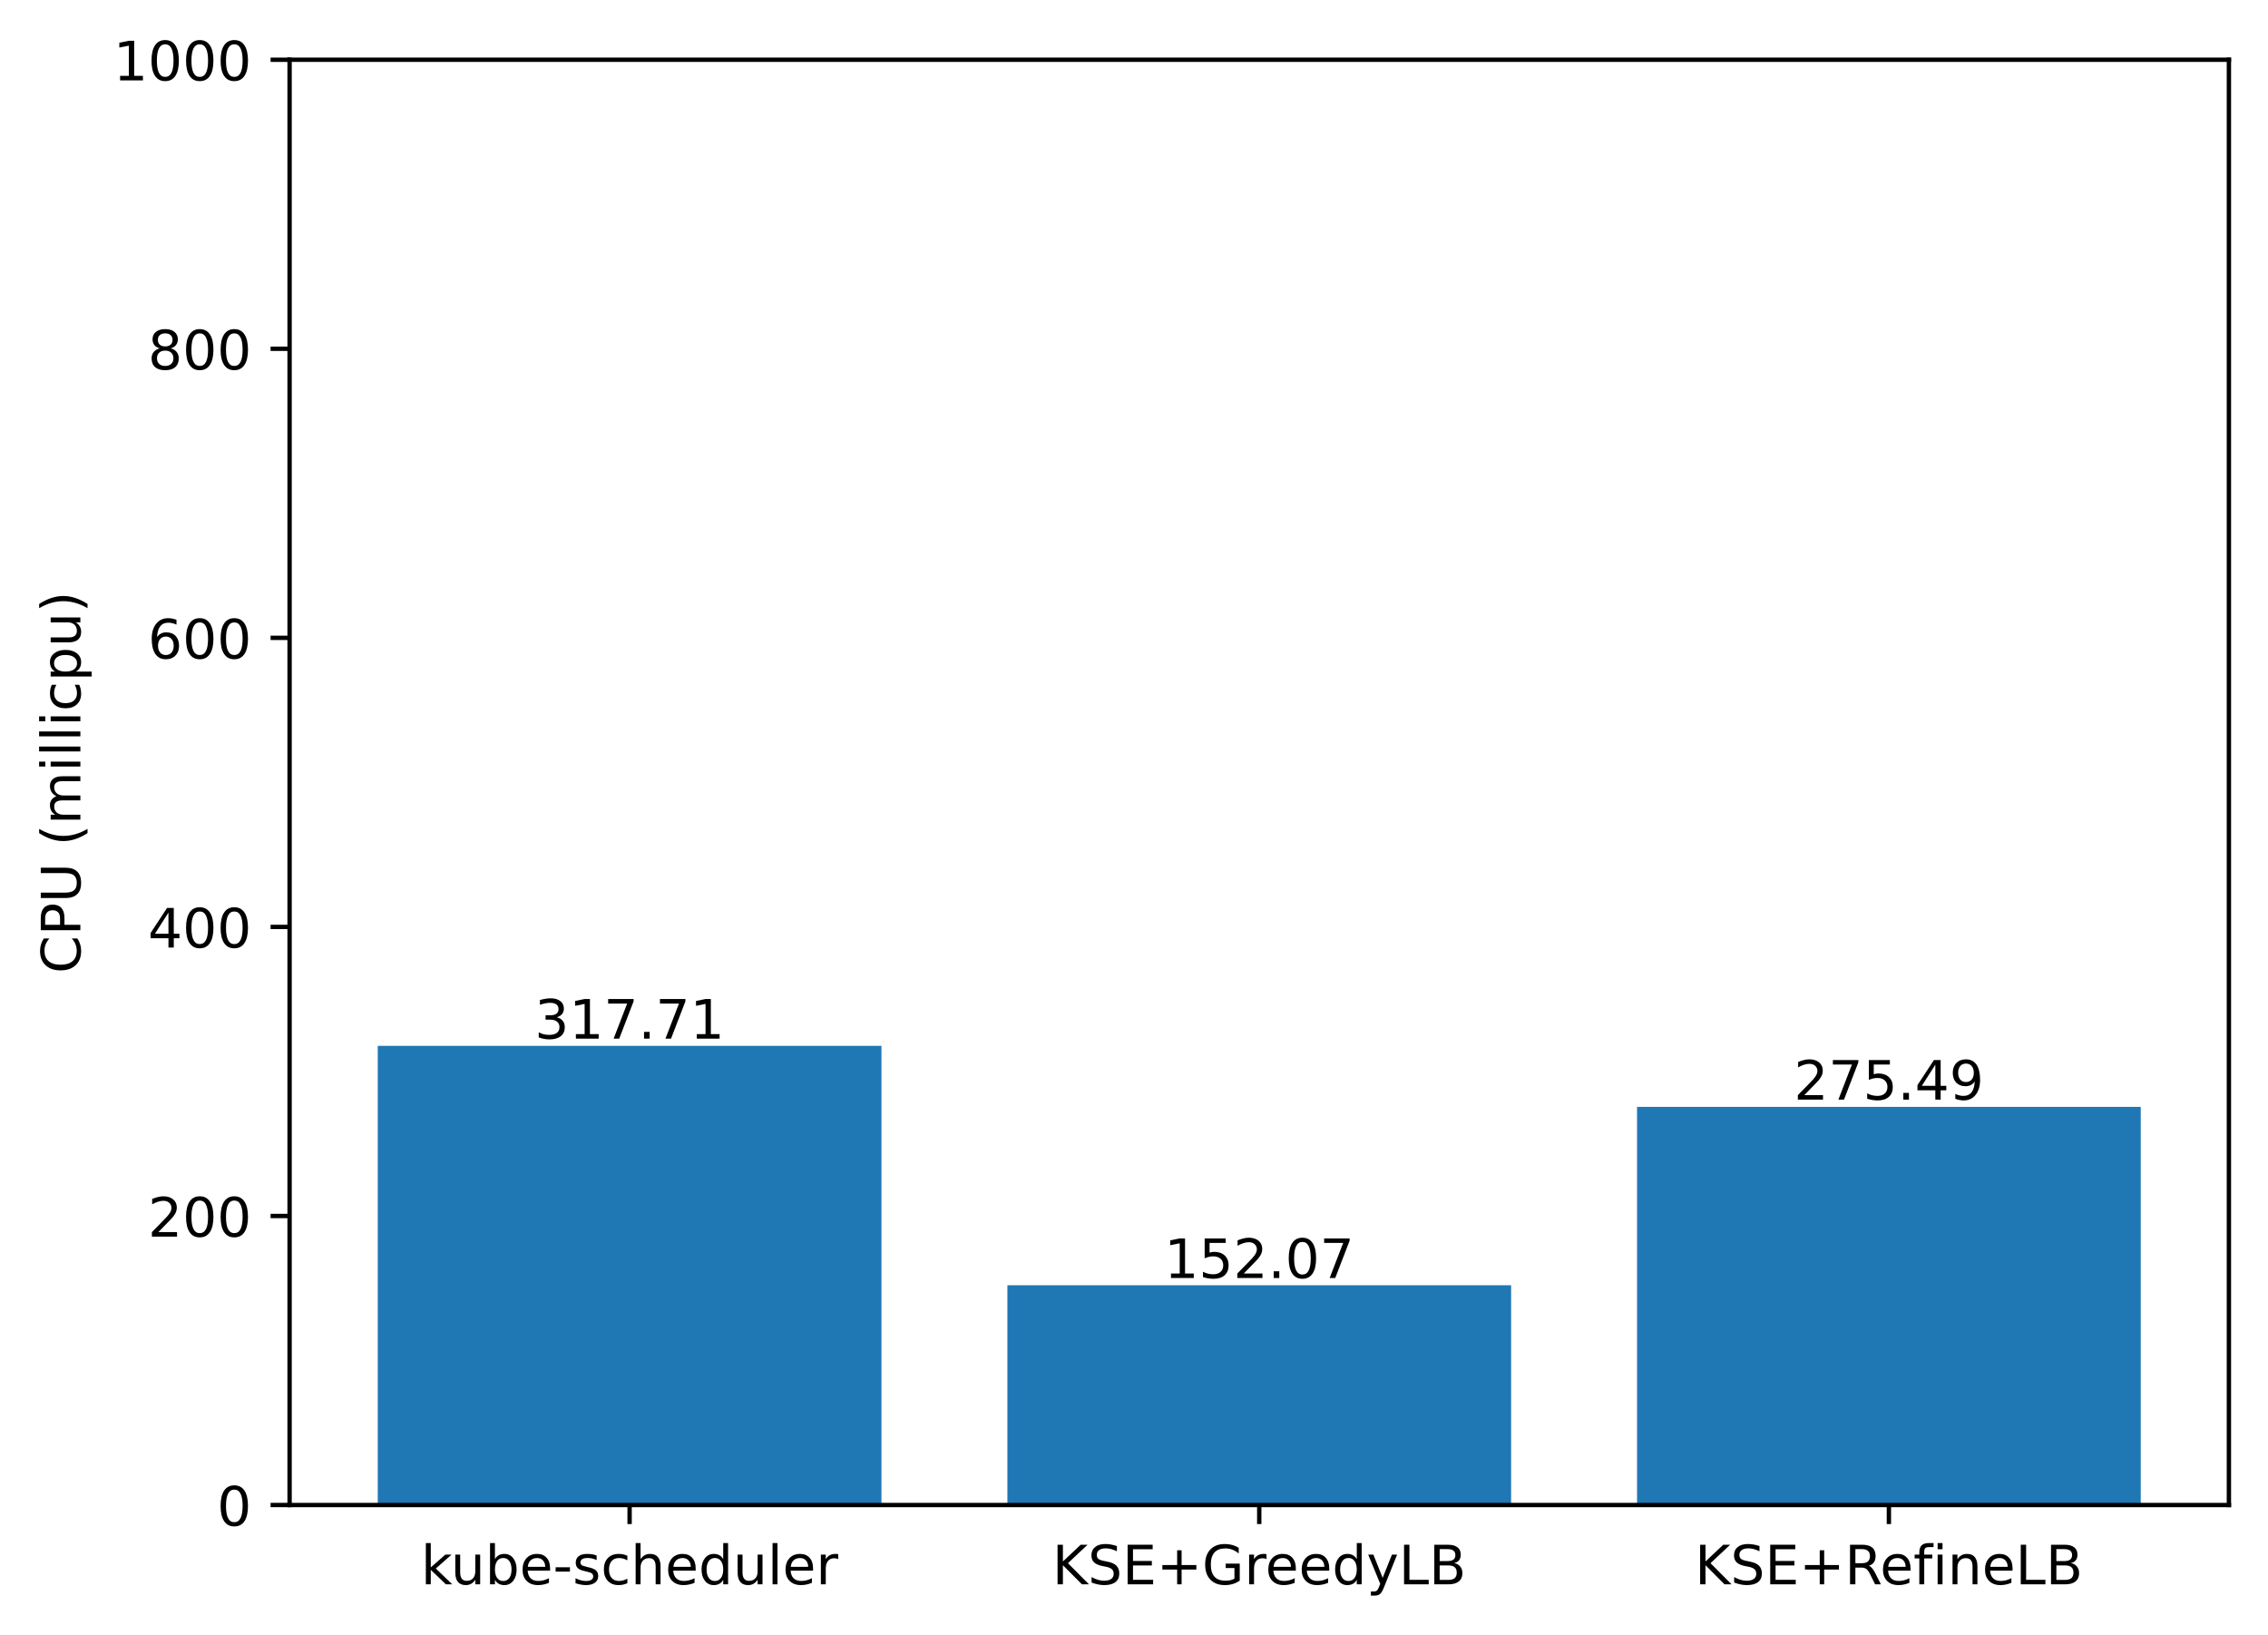
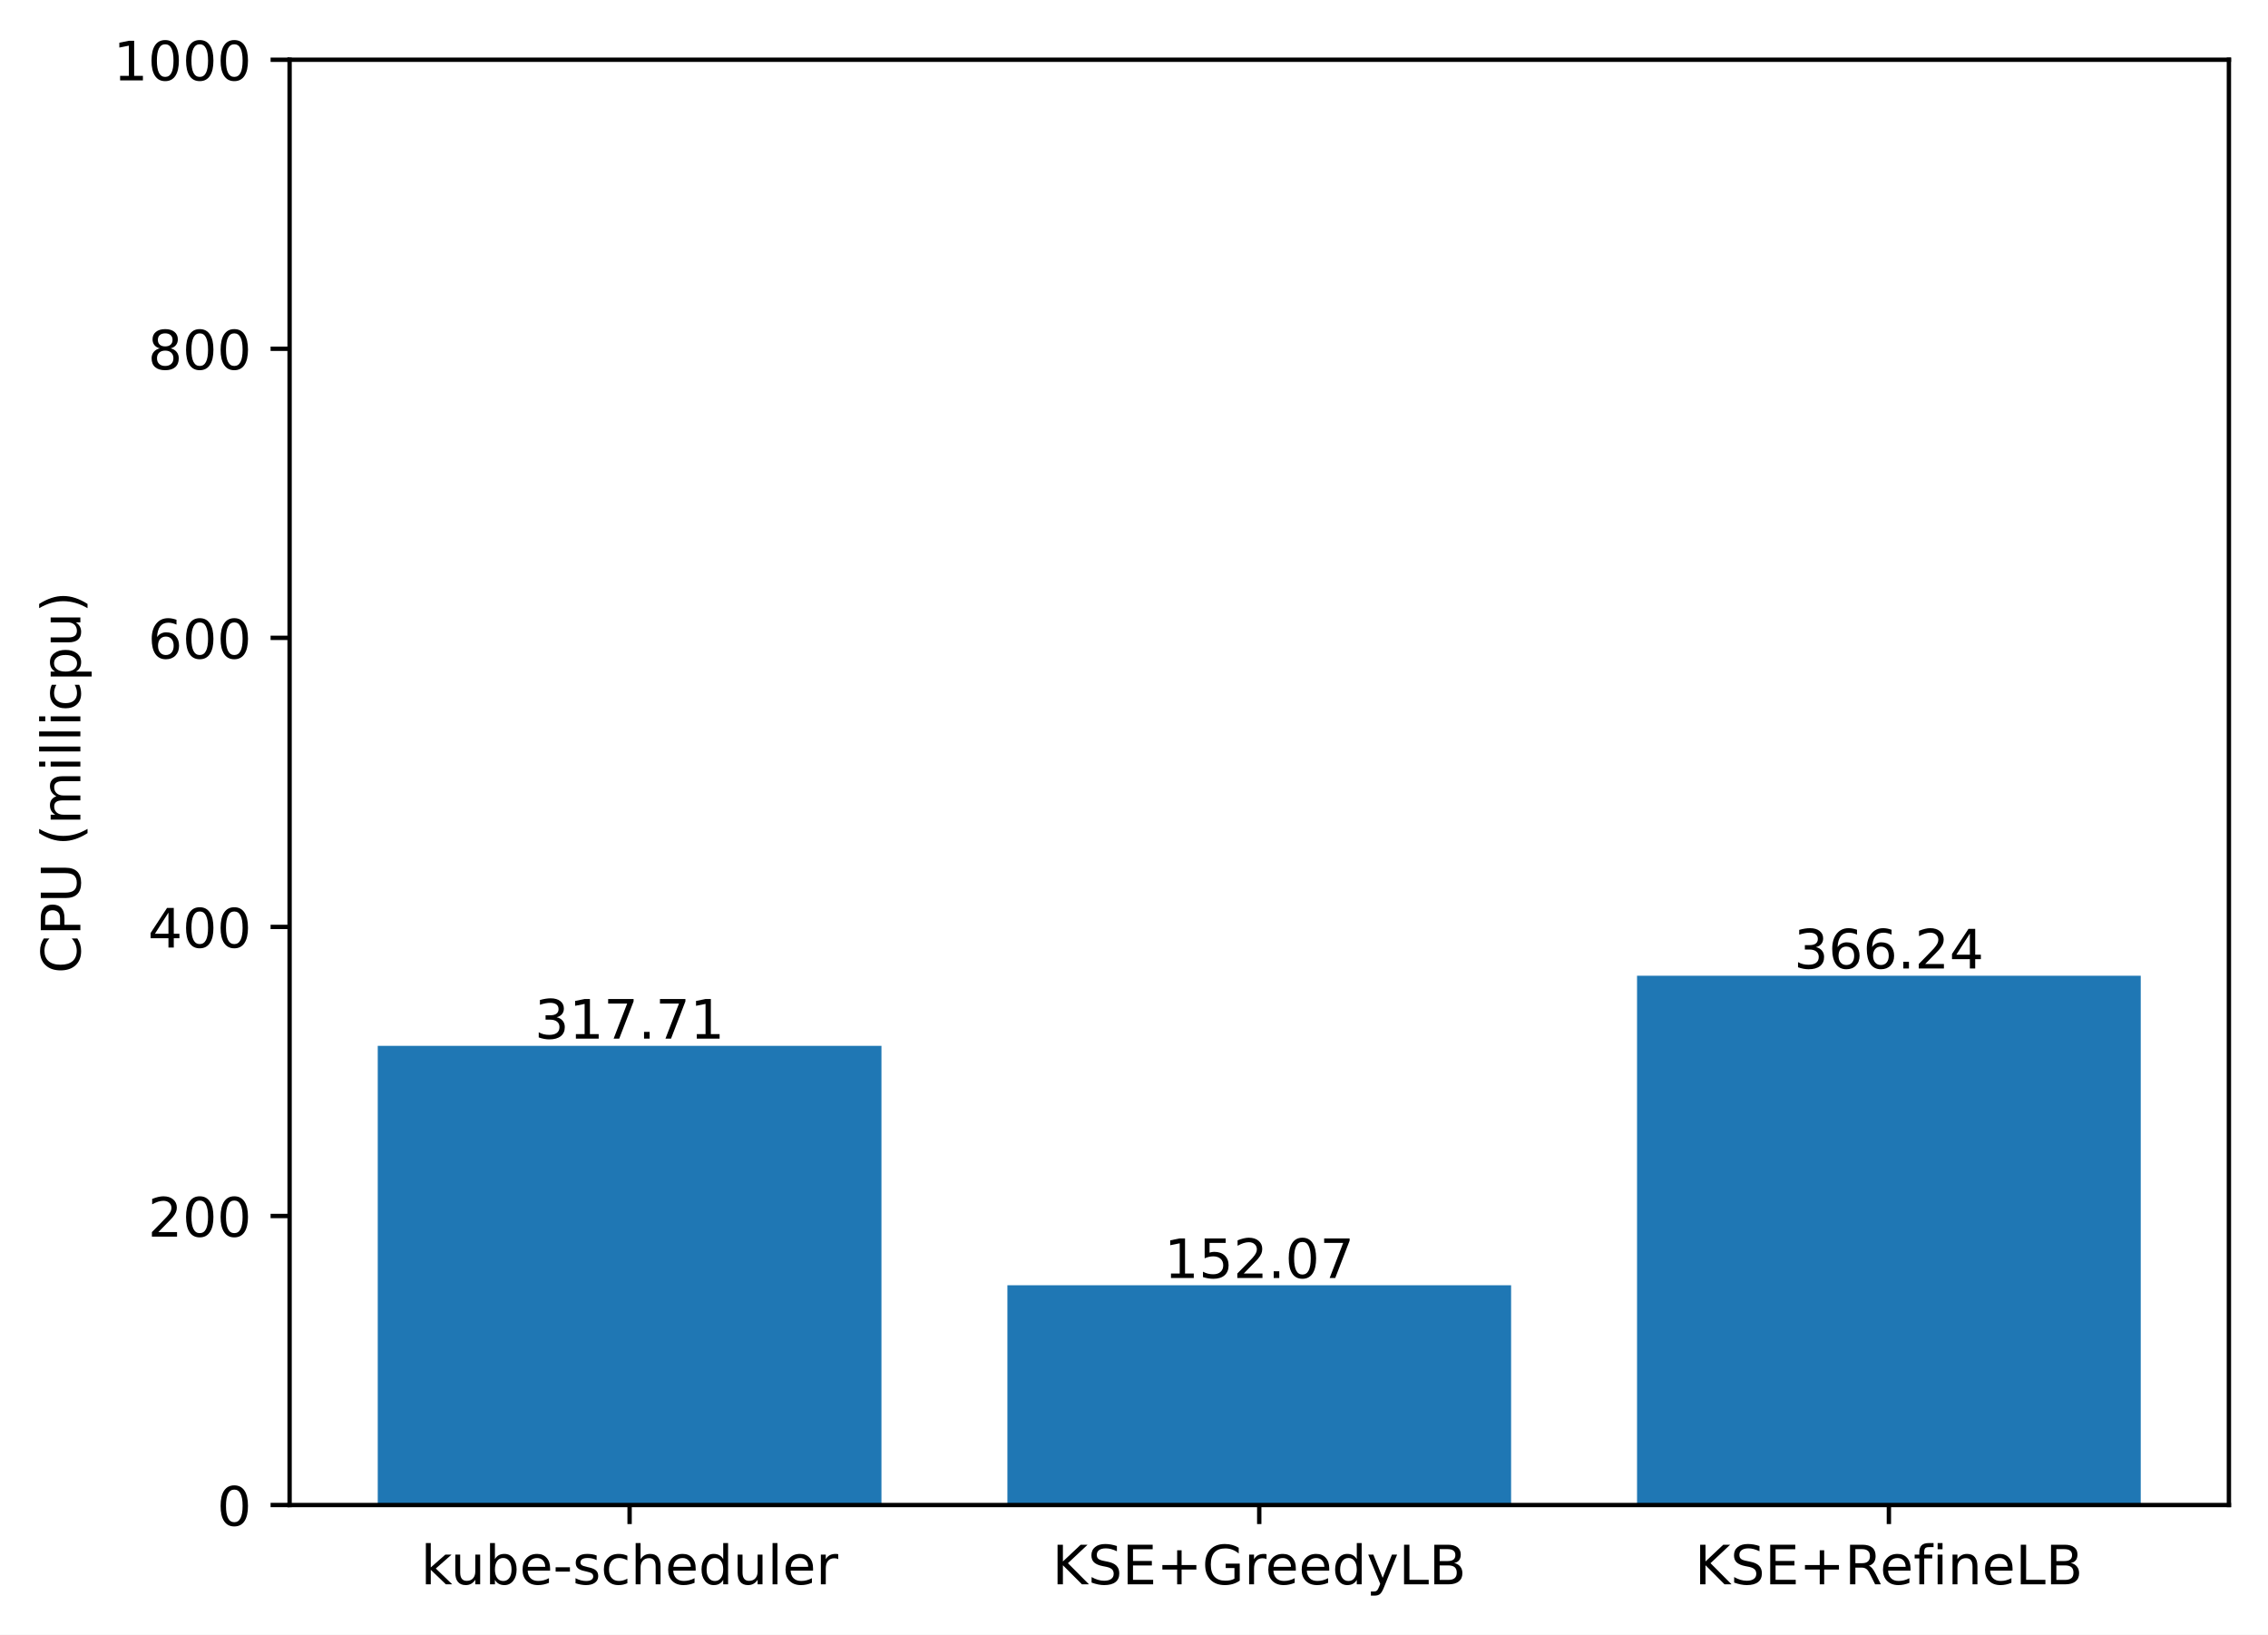
<svg xmlns="http://www.w3.org/2000/svg" xmlns:xlink="http://www.w3.org/1999/xlink" width="417.648pt" height="300.989pt" viewBox="0 0 417.648 300.989" version="1.1">
  <defs>
    <style type="text/css">*{stroke-linejoin: round; stroke-linecap: butt}</style>
  </defs>
  <g id="figure_1">
    <g id="patch_1">
      <path d="M 0 300.989  L 417.648 300.989  L 417.648 0  L 0 0  z " style="fill: #ffffff" />
    </g>
    <g id="axes_1">
      <g id="patch_2">
        <path d="M 53.328 277.111  L 410.448 277.111  L 410.448 10.999  L 53.328 10.999  z " style="fill: #ffffff" />
      </g>
      <g id="patch_3">
-         <path d="M 69.561 277.111  L 162.319 277.111  L 162.319 192.565  L 69.561 192.565  z " clip-path="url(#p1299c82b64)" style="fill: #1f77b4" />
+         <path d="M 69.561 277.111  L 162.319 277.111  L 162.319 192.565  L 69.561 192.565  z " clip-path="url(#pfcafa25e73)" style="fill: #1f77b4" />
      </g>
      <g id="patch_4">
-         <path d="M 185.509 277.111  L 278.267 277.111  L 278.267 236.644  L 185.509 236.644  z " clip-path="url(#p1299c82b64)" style="fill: #1f77b4" />
+         <path d="M 185.509 277.111  L 278.267 277.111  L 278.267 236.644  L 185.509 236.644  z " clip-path="url(#pfcafa25e73)" style="fill: #1f77b4" />
      </g>
      <g id="patch_5">
-         <path d="M 301.457 277.111  L 394.215 277.111  L 394.215 203.8  L 301.457 203.8  z " clip-path="url(#p1299c82b64)" style="fill: #1f77b4" />
+         <path d="M 301.457 277.111  L 394.215 277.111  L 394.215 179.65  L 301.457 179.65  z " clip-path="url(#pfcafa25e73)" style="fill: #1f77b4" />
      </g>
      <g id="matplotlib.axis_1">
        <g id="xtick_1">
          <g id="line2d_1">
            <defs>
-               <path id="m8fc6915ebe" d="M 0 0  L 0 3.5  " style="stroke: #000000; stroke-width: 0.8" />
+               <path id="m1d37d219cb" d="M 0 0  L 0 3.5  " style="stroke: #000000; stroke-width: 0.8" />
            </defs>
            <g>
-               <use xlink:href="#m8fc6915ebe" x="115.94" y="277.111" style="stroke: #000000; stroke-width: 0.8" />
+               <use xlink:href="#m1d37d219cb" x="115.94" y="277.111" style="stroke: #000000; stroke-width: 0.8" />
            </g>
          </g>
          <g id="text_1">
            <g transform="translate(77.51429 291.7097)scale(0.1 -0.1)">
              <defs>
                <path id="DejaVuSans-6b" d="M 581 4863  L 1159 4863  L 1159 1991  L 2875 3500  L 3609 3500  L 1753 1863  L 3688 0  L 2938 0  L 1159 1709  L 1159 0  L 581 0  L 581 4863  z " transform="scale(0.015625)" />
                <path id="DejaVuSans-75" d="M 544 1381  L 544 3500  L 1119 3500  L 1119 1403  Q 1119 906 1312 657  Q 1506 409 1894 409  Q 2359 409 2629 706  Q 2900 1003 2900 1516  L 2900 3500  L 3475 3500  L 3475 0  L 2900 0  L 2900 538  Q 2691 219 2414 64  Q 2138 -91 1772 -91  Q 1169 -91 856 284  Q 544 659 544 1381  z M 1991 3584  L 1991 3584  z " transform="scale(0.015625)" />
                <path id="DejaVuSans-62" d="M 3116 1747  Q 3116 2381 2855 2742  Q 2594 3103 2138 3103  Q 1681 3103 1420 2742  Q 1159 2381 1159 1747  Q 1159 1113 1420 752  Q 1681 391 2138 391  Q 2594 391 2855 752  Q 3116 1113 3116 1747  z M 1159 2969  Q 1341 3281 1617 3432  Q 1894 3584 2278 3584  Q 2916 3584 3314 3078  Q 3713 2572 3713 1747  Q 3713 922 3314 415  Q 2916 -91 2278 -91  Q 1894 -91 1617 61  Q 1341 213 1159 525  L 1159 0  L 581 0  L 581 4863  L 1159 4863  L 1159 2969  z " transform="scale(0.015625)" />
                <path id="DejaVuSans-65" d="M 3597 1894  L 3597 1613  L 953 1613  Q 991 1019 1311 708  Q 1631 397 2203 397  Q 2534 397 2845 478  Q 3156 559 3463 722  L 3463 178  Q 3153 47 2828 -22  Q 2503 -91 2169 -91  Q 1331 -91 842 396  Q 353 884 353 1716  Q 353 2575 817 3079  Q 1281 3584 2069 3584  Q 2775 3584 3186 3129  Q 3597 2675 3597 1894  z M 3022 2063  Q 3016 2534 2758 2815  Q 2500 3097 2075 3097  Q 1594 3097 1305 2825  Q 1016 2553 972 2059  L 3022 2063  z " transform="scale(0.015625)" />
                <path id="DejaVuSans-2d" d="M 313 2009  L 1997 2009  L 1997 1497  L 313 1497  L 313 2009  z " transform="scale(0.015625)" />
                <path id="DejaVuSans-73" d="M 2834 3397  L 2834 2853  Q 2591 2978 2328 3040  Q 2066 3103 1784 3103  Q 1356 3103 1142 2972  Q 928 2841 928 2578  Q 928 2378 1081 2264  Q 1234 2150 1697 2047  L 1894 2003  Q 2506 1872 2764 1633  Q 3022 1394 3022 966  Q 3022 478 2636 193  Q 2250 -91 1575 -91  Q 1294 -91 989 -36  Q 684 19 347 128  L 347 722  Q 666 556 975 473  Q 1284 391 1588 391  Q 1994 391 2212 530  Q 2431 669 2431 922  Q 2431 1156 2273 1281  Q 2116 1406 1581 1522  L 1381 1569  Q 847 1681 609 1914  Q 372 2147 372 2553  Q 372 3047 722 3315  Q 1072 3584 1716 3584  Q 2034 3584 2315 3537  Q 2597 3491 2834 3397  z " transform="scale(0.015625)" />
                <path id="DejaVuSans-63" d="M 3122 3366  L 3122 2828  Q 2878 2963 2633 3030  Q 2388 3097 2138 3097  Q 1578 3097 1268 2742  Q 959 2388 959 1747  Q 959 1106 1268 751  Q 1578 397 2138 397  Q 2388 397 2633 464  Q 2878 531 3122 666  L 3122 134  Q 2881 22 2623 -34  Q 2366 -91 2075 -91  Q 1284 -91 818 406  Q 353 903 353 1747  Q 353 2603 823 3093  Q 1294 3584 2113 3584  Q 2378 3584 2631 3529  Q 2884 3475 3122 3366  z " transform="scale(0.015625)" />
                <path id="DejaVuSans-68" d="M 3513 2113  L 3513 0  L 2938 0  L 2938 2094  Q 2938 2591 2744 2837  Q 2550 3084 2163 3084  Q 1697 3084 1428 2787  Q 1159 2491 1159 1978  L 1159 0  L 581 0  L 581 4863  L 1159 4863  L 1159 2956  Q 1366 3272 1645 3428  Q 1925 3584 2291 3584  Q 2894 3584 3203 3211  Q 3513 2838 3513 2113  z " transform="scale(0.015625)" />
                <path id="DejaVuSans-64" d="M 2906 2969  L 2906 4863  L 3481 4863  L 3481 0  L 2906 0  L 2906 525  Q 2725 213 2448 61  Q 2172 -91 1784 -91  Q 1150 -91 751 415  Q 353 922 353 1747  Q 353 2572 751 3078  Q 1150 3584 1784 3584  Q 2172 3584 2448 3432  Q 2725 3281 2906 2969  z M 947 1747  Q 947 1113 1208 752  Q 1469 391 1925 391  Q 2381 391 2643 752  Q 2906 1113 2906 1747  Q 2906 2381 2643 2742  Q 2381 3103 1925 3103  Q 1469 3103 1208 2742  Q 947 2381 947 1747  z " transform="scale(0.015625)" />
                <path id="DejaVuSans-6c" d="M 603 4863  L 1178 4863  L 1178 0  L 603 0  L 603 4863  z " transform="scale(0.015625)" />
                <path id="DejaVuSans-72" d="M 2631 2963  Q 2534 3019 2420 3045  Q 2306 3072 2169 3072  Q 1681 3072 1420 2755  Q 1159 2438 1159 1844  L 1159 0  L 581 0  L 581 3500  L 1159 3500  L 1159 2956  Q 1341 3275 1631 3429  Q 1922 3584 2338 3584  Q 2397 3584 2469 3576  Q 2541 3569 2628 3553  L 2631 2963  z " transform="scale(0.015625)" />
              </defs>
              <use xlink:href="#DejaVuSans-6b" />
              <use xlink:href="#DejaVuSans-75" x="54.785" />
              <use xlink:href="#DejaVuSans-62" x="118.164" />
              <use xlink:href="#DejaVuSans-65" x="181.641" />
              <use xlink:href="#DejaVuSans-2d" x="243.164" />
              <use xlink:href="#DejaVuSans-73" x="279.248" />
              <use xlink:href="#DejaVuSans-63" x="331.348" />
              <use xlink:href="#DejaVuSans-68" x="386.328" />
              <use xlink:href="#DejaVuSans-65" x="449.707" />
              <use xlink:href="#DejaVuSans-64" x="511.23" />
              <use xlink:href="#DejaVuSans-75" x="574.707" />
              <use xlink:href="#DejaVuSans-6c" x="638.086" />
              <use xlink:href="#DejaVuSans-65" x="665.869" />
              <use xlink:href="#DejaVuSans-72" x="727.393" />
            </g>
          </g>
        </g>
        <g id="xtick_2">
          <g id="line2d_2">
            <g>
-               <use xlink:href="#m8fc6915ebe" x="231.888" y="277.111" style="stroke: #000000; stroke-width: 0.8" />
+               <use xlink:href="#m1d37d219cb" x="231.888" y="277.111" style="stroke: #000000; stroke-width: 0.8" />
            </g>
          </g>
          <g id="text_2">
            <g transform="translate(193.7655 291.7097)scale(0.1 -0.1)">
              <defs>
                <path id="DejaVuSans-4b" d="M 628 4666  L 1259 4666  L 1259 2694  L 3353 4666  L 4166 4666  L 1850 2491  L 4331 0  L 3500 0  L 1259 2247  L 1259 0  L 628 0  L 628 4666  z " transform="scale(0.015625)" />
                <path id="DejaVuSans-53" d="M 3425 4513  L 3425 3897  Q 3066 4069 2747 4153  Q 2428 4238 2131 4238  Q 1616 4238 1336 4038  Q 1056 3838 1056 3469  Q 1056 3159 1242 3001  Q 1428 2844 1947 2747  L 2328 2669  Q 3034 2534 3370 2195  Q 3706 1856 3706 1288  Q 3706 609 3251 259  Q 2797 -91 1919 -91  Q 1588 -91 1214 -16  Q 841 59 441 206  L 441 856  Q 825 641 1194 531  Q 1563 422 1919 422  Q 2459 422 2753 634  Q 3047 847 3047 1241  Q 3047 1584 2836 1778  Q 2625 1972 2144 2069  L 1759 2144  Q 1053 2284 737 2584  Q 422 2884 422 3419  Q 422 4038 858 4394  Q 1294 4750 2059 4750  Q 2388 4750 2728 4690  Q 3069 4631 3425 4513  z " transform="scale(0.015625)" />
                <path id="DejaVuSans-45" d="M 628 4666  L 3578 4666  L 3578 4134  L 1259 4134  L 1259 2753  L 3481 2753  L 3481 2222  L 1259 2222  L 1259 531  L 3634 531  L 3634 0  L 628 0  L 628 4666  z " transform="scale(0.015625)" />
                <path id="DejaVuSans-2b" d="M 2944 4013  L 2944 2272  L 4684 2272  L 4684 1741  L 2944 1741  L 2944 0  L 2419 0  L 2419 1741  L 678 1741  L 678 2272  L 2419 2272  L 2419 4013  L 2944 4013  z " transform="scale(0.015625)" />
                <path id="DejaVuSans-47" d="M 3809 666  L 3809 1919  L 2778 1919  L 2778 2438  L 4434 2438  L 4434 434  Q 4069 175 3628 42  Q 3188 -91 2688 -91  Q 1594 -91 976 548  Q 359 1188 359 2328  Q 359 3472 976 4111  Q 1594 4750 2688 4750  Q 3144 4750 3555 4637  Q 3966 4525 4313 4306  L 4313 3634  Q 3963 3931 3569 4081  Q 3175 4231 2741 4231  Q 1884 4231 1454 3753  Q 1025 3275 1025 2328  Q 1025 1384 1454 906  Q 1884 428 2741 428  Q 3075 428 3337 486  Q 3600 544 3809 666  z " transform="scale(0.015625)" />
                <path id="DejaVuSans-79" d="M 2059 -325  Q 1816 -950 1584 -1140  Q 1353 -1331 966 -1331  L 506 -1331  L 506 -850  L 844 -850  Q 1081 -850 1212 -737  Q 1344 -625 1503 -206  L 1606 56  L 191 3500  L 800 3500  L 1894 763  L 2988 3500  L 3597 3500  L 2059 -325  z " transform="scale(0.015625)" />
                <path id="DejaVuSans-4c" d="M 628 4666  L 1259 4666  L 1259 531  L 3531 531  L 3531 0  L 628 0  L 628 4666  z " transform="scale(0.015625)" />
                <path id="DejaVuSans-42" d="M 1259 2228  L 1259 519  L 2272 519  Q 2781 519 3026 730  Q 3272 941 3272 1375  Q 3272 1813 3026 2020  Q 2781 2228 2272 2228  L 1259 2228  z M 1259 4147  L 1259 2741  L 2194 2741  Q 2656 2741 2882 2914  Q 3109 3088 3109 3444  Q 3109 3797 2882 3972  Q 2656 4147 2194 4147  L 1259 4147  z M 628 4666  L 2241 4666  Q 2963 4666 3353 4366  Q 3744 4066 3744 3513  Q 3744 3084 3544 2831  Q 3344 2578 2956 2516  Q 3422 2416 3680 2098  Q 3938 1781 3938 1306  Q 3938 681 3513 340  Q 3088 0 2303 0  L 628 0  L 628 4666  z " transform="scale(0.015625)" />
              </defs>
              <use xlink:href="#DejaVuSans-4b" />
              <use xlink:href="#DejaVuSans-53" x="65.576" />
              <use xlink:href="#DejaVuSans-45" x="129.053" />
              <use xlink:href="#DejaVuSans-2b" x="192.236" />
              <use xlink:href="#DejaVuSans-47" x="276.025" />
              <use xlink:href="#DejaVuSans-72" x="353.516" />
              <use xlink:href="#DejaVuSans-65" x="392.379" />
              <use xlink:href="#DejaVuSans-65" x="453.902" />
              <use xlink:href="#DejaVuSans-64" x="515.426" />
              <use xlink:href="#DejaVuSans-79" x="578.902" />
              <use xlink:href="#DejaVuSans-4c" x="638.082" />
              <use xlink:href="#DejaVuSans-42" x="693.795" />
            </g>
          </g>
        </g>
        <g id="xtick_3">
          <g id="line2d_3">
            <g>
-               <use xlink:href="#m8fc6915ebe" x="347.836" y="277.111" style="stroke: #000000; stroke-width: 0.8" />
+               <use xlink:href="#m1d37d219cb" x="347.836" y="277.111" style="stroke: #000000; stroke-width: 0.8" />
            </g>
          </g>
          <g id="text_3">
            <g transform="translate(312.0971 291.7097)scale(0.1 -0.1)">
              <defs>
                <path id="DejaVuSans-52" d="M 2841 2188  Q 3044 2119 3236 1894  Q 3428 1669 3622 1275  L 4263 0  L 3584 0  L 2988 1197  Q 2756 1666 2539 1819  Q 2322 1972 1947 1972  L 1259 1972  L 1259 0  L 628 0  L 628 4666  L 2053 4666  Q 2853 4666 3247 4331  Q 3641 3997 3641 3322  Q 3641 2881 3436 2590  Q 3231 2300 2841 2188  z M 1259 4147  L 1259 2491  L 2053 2491  Q 2509 2491 2742 2702  Q 2975 2913 2975 3322  Q 2975 3731 2742 3939  Q 2509 4147 2053 4147  L 1259 4147  z " transform="scale(0.015625)" />
                <path id="DejaVuSans-66" d="M 2375 4863  L 2375 4384  L 1825 4384  Q 1516 4384 1395 4259  Q 1275 4134 1275 3809  L 1275 3500  L 2222 3500  L 2222 3053  L 1275 3053  L 1275 0  L 697 0  L 697 3053  L 147 3053  L 147 3500  L 697 3500  L 697 3744  Q 697 4328 969 4595  Q 1241 4863 1831 4863  L 2375 4863  z " transform="scale(0.015625)" />
                <path id="DejaVuSans-69" d="M 603 3500  L 1178 3500  L 1178 0  L 603 0  L 603 3500  z M 603 4863  L 1178 4863  L 1178 4134  L 603 4134  L 603 4863  z " transform="scale(0.015625)" />
                <path id="DejaVuSans-6e" d="M 3513 2113  L 3513 0  L 2938 0  L 2938 2094  Q 2938 2591 2744 2837  Q 2550 3084 2163 3084  Q 1697 3084 1428 2787  Q 1159 2491 1159 1978  L 1159 0  L 581 0  L 581 3500  L 1159 3500  L 1159 2956  Q 1366 3272 1645 3428  Q 1925 3584 2291 3584  Q 2894 3584 3203 3211  Q 3513 2838 3513 2113  z " transform="scale(0.015625)" />
              </defs>
              <use xlink:href="#DejaVuSans-4b" />
              <use xlink:href="#DejaVuSans-53" x="65.576" />
              <use xlink:href="#DejaVuSans-45" x="129.053" />
              <use xlink:href="#DejaVuSans-2b" x="192.236" />
              <use xlink:href="#DejaVuSans-52" x="276.025" />
              <use xlink:href="#DejaVuSans-65" x="341.008" />
              <use xlink:href="#DejaVuSans-66" x="402.531" />
              <use xlink:href="#DejaVuSans-69" x="437.736" />
              <use xlink:href="#DejaVuSans-6e" x="465.52" />
              <use xlink:href="#DejaVuSans-65" x="528.898" />
              <use xlink:href="#DejaVuSans-4c" x="590.422" />
              <use xlink:href="#DejaVuSans-42" x="646.135" />
            </g>
          </g>
        </g>
      </g>
      <g id="matplotlib.axis_2">
        <g id="ytick_1">
          <g id="line2d_4">
            <defs>
-               <path id="mb080ce4b80" d="M 0 0  L -3.5 0  " style="stroke: #000000; stroke-width: 0.8" />
+               <path id="m3dc805f16e" d="M 0 0  L -3.5 0  " style="stroke: #000000; stroke-width: 0.8" />
            </defs>
            <g>
-               <use xlink:href="#mb080ce4b80" x="53.328" y="277.111" style="stroke: #000000; stroke-width: 0.8" />
+               <use xlink:href="#m3dc805f16e" x="53.328" y="277.111" style="stroke: #000000; stroke-width: 0.8" />
            </g>
          </g>
          <g id="text_4">
            <g transform="translate(39.96563 280.9104)scale(0.1 -0.1)">
              <defs>
                <path id="DejaVuSans-30" d="M 2034 4250  Q 1547 4250 1301 3770  Q 1056 3291 1056 2328  Q 1056 1369 1301 889  Q 1547 409 2034 409  Q 2525 409 2770 889  Q 3016 1369 3016 2328  Q 3016 3291 2770 3770  Q 2525 4250 2034 4250  z M 2034 4750  Q 2819 4750 3233 4129  Q 3647 3509 3647 2328  Q 3647 1150 3233 529  Q 2819 -91 2034 -91  Q 1250 -91 836 529  Q 422 1150 422 2328  Q 422 3509 836 4129  Q 1250 4750 2034 4750  z " transform="scale(0.015625)" />
              </defs>
              <use xlink:href="#DejaVuSans-30" />
            </g>
          </g>
        </g>
        <g id="ytick_2">
          <g id="line2d_5">
            <g>
-               <use xlink:href="#mb080ce4b80" x="53.328" y="223.889" style="stroke: #000000; stroke-width: 0.8" />
+               <use xlink:href="#m3dc805f16e" x="53.328" y="223.889" style="stroke: #000000; stroke-width: 0.8" />
            </g>
          </g>
          <g id="text_5">
            <g transform="translate(27.24063 227.688)scale(0.1 -0.1)">
              <defs>
                <path id="DejaVuSans-32" d="M 1228 531  L 3431 531  L 3431 0  L 469 0  L 469 531  Q 828 903 1448 1529  Q 2069 2156 2228 2338  Q 2531 2678 2651 2914  Q 2772 3150 2772 3378  Q 2772 3750 2511 3984  Q 2250 4219 1831 4219  Q 1534 4219 1204 4116  Q 875 4013 500 3803  L 500 4441  Q 881 4594 1212 4672  Q 1544 4750 1819 4750  Q 2544 4750 2975 4387  Q 3406 4025 3406 3419  Q 3406 3131 3298 2873  Q 3191 2616 2906 2266  Q 2828 2175 2409 1742  Q 1991 1309 1228 531  z " transform="scale(0.015625)" />
              </defs>
              <use xlink:href="#DejaVuSans-32" />
              <use xlink:href="#DejaVuSans-30" x="63.623" />
              <use xlink:href="#DejaVuSans-30" x="127.246" />
            </g>
          </g>
        </g>
        <g id="ytick_3">
          <g id="line2d_6">
            <g>
-               <use xlink:href="#mb080ce4b80" x="53.328" y="170.666" style="stroke: #000000; stroke-width: 0.8" />
+               <use xlink:href="#m3dc805f16e" x="53.328" y="170.666" style="stroke: #000000; stroke-width: 0.8" />
            </g>
          </g>
          <g id="text_6">
            <g transform="translate(27.24063 174.4656)scale(0.1 -0.1)">
              <defs>
                <path id="DejaVuSans-34" d="M 2419 4116  L 825 1625  L 2419 1625  L 2419 4116  z M 2253 4666  L 3047 4666  L 3047 1625  L 3713 1625  L 3713 1100  L 3047 1100  L 3047 0  L 2419 0  L 2419 1100  L 313 1100  L 313 1709  L 2253 4666  z " transform="scale(0.015625)" />
              </defs>
              <use xlink:href="#DejaVuSans-34" />
              <use xlink:href="#DejaVuSans-30" x="63.623" />
              <use xlink:href="#DejaVuSans-30" x="127.246" />
            </g>
          </g>
        </g>
        <g id="ytick_4">
          <g id="line2d_7">
            <g>
-               <use xlink:href="#mb080ce4b80" x="53.328" y="117.444" style="stroke: #000000; stroke-width: 0.8" />
+               <use xlink:href="#m3dc805f16e" x="53.328" y="117.444" style="stroke: #000000; stroke-width: 0.8" />
            </g>
          </g>
          <g id="text_7">
            <g transform="translate(27.24063 121.2432)scale(0.1 -0.1)">
              <defs>
                <path id="DejaVuSans-36" d="M 2113 2584  Q 1688 2584 1439 2293  Q 1191 2003 1191 1497  Q 1191 994 1439 701  Q 1688 409 2113 409  Q 2538 409 2786 701  Q 3034 994 3034 1497  Q 3034 2003 2786 2293  Q 2538 2584 2113 2584  z M 3366 4563  L 3366 3988  Q 3128 4100 2886 4159  Q 2644 4219 2406 4219  Q 1781 4219 1451 3797  Q 1122 3375 1075 2522  Q 1259 2794 1537 2939  Q 1816 3084 2150 3084  Q 2853 3084 3261 2657  Q 3669 2231 3669 1497  Q 3669 778 3244 343  Q 2819 -91 2113 -91  Q 1303 -91 875 529  Q 447 1150 447 2328  Q 447 3434 972 4092  Q 1497 4750 2381 4750  Q 2619 4750 2861 4703  Q 3103 4656 3366 4563  z " transform="scale(0.015625)" />
              </defs>
              <use xlink:href="#DejaVuSans-36" />
              <use xlink:href="#DejaVuSans-30" x="63.623" />
              <use xlink:href="#DejaVuSans-30" x="127.246" />
            </g>
          </g>
        </g>
        <g id="ytick_5">
          <g id="line2d_8">
            <g>
-               <use xlink:href="#mb080ce4b80" x="53.328" y="64.222" style="stroke: #000000; stroke-width: 0.8" />
+               <use xlink:href="#m3dc805f16e" x="53.328" y="64.222" style="stroke: #000000; stroke-width: 0.8" />
            </g>
          </g>
          <g id="text_8">
            <g transform="translate(27.24063 68.02084)scale(0.1 -0.1)">
              <defs>
                <path id="DejaVuSans-38" d="M 2034 2216  Q 1584 2216 1326 1975  Q 1069 1734 1069 1313  Q 1069 891 1326 650  Q 1584 409 2034 409  Q 2484 409 2743 651  Q 3003 894 3003 1313  Q 3003 1734 2745 1975  Q 2488 2216 2034 2216  z M 1403 2484  Q 997 2584 770 2862  Q 544 3141 544 3541  Q 544 4100 942 4425  Q 1341 4750 2034 4750  Q 2731 4750 3128 4425  Q 3525 4100 3525 3541  Q 3525 3141 3298 2862  Q 3072 2584 2669 2484  Q 3125 2378 3379 2068  Q 3634 1759 3634 1313  Q 3634 634 3220 271  Q 2806 -91 2034 -91  Q 1263 -91 848 271  Q 434 634 434 1313  Q 434 1759 690 2068  Q 947 2378 1403 2484  z M 1172 3481  Q 1172 3119 1398 2916  Q 1625 2713 2034 2713  Q 2441 2713 2670 2916  Q 2900 3119 2900 3481  Q 2900 3844 2670 4047  Q 2441 4250 2034 4250  Q 1625 4250 1398 4047  Q 1172 3844 1172 3481  z " transform="scale(0.015625)" />
              </defs>
              <use xlink:href="#DejaVuSans-38" />
              <use xlink:href="#DejaVuSans-30" x="63.623" />
              <use xlink:href="#DejaVuSans-30" x="127.246" />
            </g>
          </g>
        </g>
        <g id="ytick_6">
          <g id="line2d_9">
            <g>
-               <use xlink:href="#mb080ce4b80" x="53.328" y="10.999" style="stroke: #000000; stroke-width: 0.8" />
+               <use xlink:href="#m3dc805f16e" x="53.328" y="10.999" style="stroke: #000000; stroke-width: 0.8" />
            </g>
          </g>
          <g id="text_9">
            <g transform="translate(20.87813 14.79844)scale(0.1 -0.1)">
              <defs>
                <path id="DejaVuSans-31" d="M 794 531  L 1825 531  L 1825 4091  L 703 3866  L 703 4441  L 1819 4666  L 2450 4666  L 2450 531  L 3481 531  L 3481 0  L 794 0  L 794 531  z " transform="scale(0.015625)" />
              </defs>
              <use xlink:href="#DejaVuSans-31" />
              <use xlink:href="#DejaVuSans-30" x="63.623" />
              <use xlink:href="#DejaVuSans-30" x="127.246" />
              <use xlink:href="#DejaVuSans-30" x="190.869" />
            </g>
          </g>
        </g>
        <g id="text_10">
          <g transform="translate(14.79844 179.2302)rotate(-90)scale(0.1 -0.1)">
            <defs>
              <path id="DejaVuSans-43" d="M 4122 4306  L 4122 3641  Q 3803 3938 3442 4084  Q 3081 4231 2675 4231  Q 1875 4231 1450 3742  Q 1025 3253 1025 2328  Q 1025 1406 1450 917  Q 1875 428 2675 428  Q 3081 428 3442 575  Q 3803 722 4122 1019  L 4122 359  Q 3791 134 3420 21  Q 3050 -91 2638 -91  Q 1578 -91 968 557  Q 359 1206 359 2328  Q 359 3453 968 4101  Q 1578 4750 2638 4750  Q 3056 4750 3426 4639  Q 3797 4528 4122 4306  z " transform="scale(0.015625)" />
              <path id="DejaVuSans-50" d="M 1259 4147  L 1259 2394  L 2053 2394  Q 2494 2394 2734 2622  Q 2975 2850 2975 3272  Q 2975 3691 2734 3919  Q 2494 4147 2053 4147  L 1259 4147  z M 628 4666  L 2053 4666  Q 2838 4666 3239 4311  Q 3641 3956 3641 3272  Q 3641 2581 3239 2228  Q 2838 1875 2053 1875  L 1259 1875  L 1259 0  L 628 0  L 628 4666  z " transform="scale(0.015625)" />
              <path id="DejaVuSans-55" d="M 556 4666  L 1191 4666  L 1191 1831  Q 1191 1081 1462 751  Q 1734 422 2344 422  Q 2950 422 3222 751  Q 3494 1081 3494 1831  L 3494 4666  L 4128 4666  L 4128 1753  Q 4128 841 3676 375  Q 3225 -91 2344 -91  Q 1459 -91 1007 375  Q 556 841 556 1753  L 556 4666  z " transform="scale(0.015625)" />
              <path id="DejaVuSans-20" transform="scale(0.015625)" />
              <path id="DejaVuSans-28" d="M 1984 4856  Q 1566 4138 1362 3434  Q 1159 2731 1159 2009  Q 1159 1288 1364 580  Q 1569 -128 1984 -844  L 1484 -844  Q 1016 -109 783 600  Q 550 1309 550 2009  Q 550 2706 781 3412  Q 1013 4119 1484 4856  L 1984 4856  z " transform="scale(0.015625)" />
              <path id="DejaVuSans-6d" d="M 3328 2828  Q 3544 3216 3844 3400  Q 4144 3584 4550 3584  Q 5097 3584 5394 3201  Q 5691 2819 5691 2113  L 5691 0  L 5113 0  L 5113 2094  Q 5113 2597 4934 2840  Q 4756 3084 4391 3084  Q 3944 3084 3684 2787  Q 3425 2491 3425 1978  L 3425 0  L 2847 0  L 2847 2094  Q 2847 2600 2669 2842  Q 2491 3084 2119 3084  Q 1678 3084 1418 2786  Q 1159 2488 1159 1978  L 1159 0  L 581 0  L 581 3500  L 1159 3500  L 1159 2956  Q 1356 3278 1631 3431  Q 1906 3584 2284 3584  Q 2666 3584 2933 3390  Q 3200 3197 3328 2828  z " transform="scale(0.015625)" />
              <path id="DejaVuSans-70" d="M 1159 525  L 1159 -1331  L 581 -1331  L 581 3500  L 1159 3500  L 1159 2969  Q 1341 3281 1617 3432  Q 1894 3584 2278 3584  Q 2916 3584 3314 3078  Q 3713 2572 3713 1747  Q 3713 922 3314 415  Q 2916 -91 2278 -91  Q 1894 -91 1617 61  Q 1341 213 1159 525  z M 3116 1747  Q 3116 2381 2855 2742  Q 2594 3103 2138 3103  Q 1681 3103 1420 2742  Q 1159 2381 1159 1747  Q 1159 1113 1420 752  Q 1681 391 2138 391  Q 2594 391 2855 752  Q 3116 1113 3116 1747  z " transform="scale(0.015625)" />
              <path id="DejaVuSans-29" d="M 513 4856  L 1013 4856  Q 1481 4119 1714 3412  Q 1947 2706 1947 2009  Q 1947 1309 1714 600  Q 1481 -109 1013 -844  L 513 -844  Q 928 -128 1133 580  Q 1338 1288 1338 2009  Q 1338 2731 1133 3434  Q 928 4138 513 4856  z " transform="scale(0.015625)" />
            </defs>
            <use xlink:href="#DejaVuSans-43" />
            <use xlink:href="#DejaVuSans-50" x="69.824" />
            <use xlink:href="#DejaVuSans-55" x="130.127" />
            <use xlink:href="#DejaVuSans-20" x="203.32" />
            <use xlink:href="#DejaVuSans-28" x="235.107" />
            <use xlink:href="#DejaVuSans-6d" x="274.121" />
            <use xlink:href="#DejaVuSans-69" x="371.533" />
            <use xlink:href="#DejaVuSans-6c" x="399.316" />
            <use xlink:href="#DejaVuSans-6c" x="427.1" />
            <use xlink:href="#DejaVuSans-69" x="454.883" />
            <use xlink:href="#DejaVuSans-63" x="482.666" />
            <use xlink:href="#DejaVuSans-70" x="537.646" />
            <use xlink:href="#DejaVuSans-75" x="601.123" />
            <use xlink:href="#DejaVuSans-29" x="664.502" />
          </g>
        </g>
      </g>
      <g id="patch_6">
        <path d="M 53.328 277.111  L 53.328 10.999  " style="fill: none; stroke: #000000; stroke-width: 0.8; stroke-linejoin: miter; stroke-linecap: square" />
      </g>
      <g id="patch_7">
        <path d="M 410.448 277.111  L 410.448 10.999  " style="fill: none; stroke: #000000; stroke-width: 0.8; stroke-linejoin: miter; stroke-linecap: square" />
      </g>
      <g id="patch_8">
        <path d="M 53.328 277.111  L 410.448 277.111  " style="fill: none; stroke: #000000; stroke-width: 0.8; stroke-linejoin: miter; stroke-linecap: square" />
      </g>
      <g id="patch_9">
        <path d="M 53.328 10.999  L 410.448 10.999  " style="fill: none; stroke: #000000; stroke-width: 0.8; stroke-linejoin: miter; stroke-linecap: square" />
      </g>
      <g id="text_11">
        <g transform="translate(98.44476 191.2342)scale(0.1 -0.1)">
          <defs>
            <path id="DejaVuSans-33" d="M 2597 2516  Q 3050 2419 3304 2112  Q 3559 1806 3559 1356  Q 3559 666 3084 287  Q 2609 -91 1734 -91  Q 1441 -91 1130 -33  Q 819 25 488 141  L 488 750  Q 750 597 1062 519  Q 1375 441 1716 441  Q 2309 441 2620 675  Q 2931 909 2931 1356  Q 2931 1769 2642 2001  Q 2353 2234 1838 2234  L 1294 2234  L 1294 2753  L 1863 2753  Q 2328 2753 2575 2939  Q 2822 3125 2822 3475  Q 2822 3834 2567 4026  Q 2313 4219 1838 4219  Q 1578 4219 1281 4162  Q 984 4106 628 3988  L 628 4550  Q 988 4650 1302 4700  Q 1616 4750 1894 4750  Q 2613 4750 3031 4423  Q 3450 4097 3450 3541  Q 3450 3153 3228 2886  Q 3006 2619 2597 2516  z " transform="scale(0.015625)" />
            <path id="DejaVuSans-37" d="M 525 4666  L 3525 4666  L 3525 4397  L 1831 0  L 1172 0  L 2766 4134  L 525 4134  L 525 4666  z " transform="scale(0.015625)" />
            <path id="DejaVuSans-2e" d="M 684 794  L 1344 794  L 1344 0  L 684 0  L 684 794  z " transform="scale(0.015625)" />
          </defs>
          <use xlink:href="#DejaVuSans-33" />
          <use xlink:href="#DejaVuSans-31" x="63.623" />
          <use xlink:href="#DejaVuSans-37" x="127.246" />
          <use xlink:href="#DejaVuSans-2e" x="190.869" />
          <use xlink:href="#DejaVuSans-37" x="222.656" />
          <use xlink:href="#DejaVuSans-31" x="286.279" />
        </g>
      </g>
      <g id="text_12">
        <g transform="translate(214.3928 235.313)scale(0.1 -0.1)">
          <defs>
            <path id="DejaVuSans-35" d="M 691 4666  L 3169 4666  L 3169 4134  L 1269 4134  L 1269 2991  Q 1406 3038 1543 3061  Q 1681 3084 1819 3084  Q 2600 3084 3056 2656  Q 3513 2228 3513 1497  Q 3513 744 3044 326  Q 2575 -91 1722 -91  Q 1428 -91 1123 -41  Q 819 9 494 109  L 494 744  Q 775 591 1075 516  Q 1375 441 1709 441  Q 2250 441 2565 725  Q 2881 1009 2881 1497  Q 2881 1984 2565 2268  Q 2250 2553 1709 2553  Q 1456 2553 1204 2497  Q 953 2441 691 2322  L 691 4666  z " transform="scale(0.015625)" />
          </defs>
          <use xlink:href="#DejaVuSans-31" />
          <use xlink:href="#DejaVuSans-35" x="63.623" />
          <use xlink:href="#DejaVuSans-32" x="127.246" />
          <use xlink:href="#DejaVuSans-2e" x="190.869" />
          <use xlink:href="#DejaVuSans-30" x="222.656" />
          <use xlink:href="#DejaVuSans-37" x="286.279" />
        </g>
      </g>
      <g id="text_13">
-         <g transform="translate(330.3409 202.4695)scale(0.1 -0.1)">
-           <defs>
-             <path id="DejaVuSans-39" d="M 703 97  L 703 672  Q 941 559 1184 500  Q 1428 441 1663 441  Q 2288 441 2617 861  Q 2947 1281 2994 2138  Q 2813 1869 2534 1725  Q 2256 1581 1919 1581  Q 1219 1581 811 2004  Q 403 2428 403 3163  Q 403 3881 828 4315  Q 1253 4750 1959 4750  Q 2769 4750 3195 4129  Q 3622 3509 3622 2328  Q 3622 1225 3098 567  Q 2575 -91 1691 -91  Q 1453 -91 1209 -44  Q 966 3 703 97  z M 1959 2075  Q 2384 2075 2632 2365  Q 2881 2656 2881 3163  Q 2881 3666 2632 3958  Q 2384 4250 1959 4250  Q 1534 4250 1286 3958  Q 1038 3666 1038 3163  Q 1038 2656 1286 2365  Q 1534 2075 1959 2075  z " transform="scale(0.015625)" />
-           </defs>
-           <use xlink:href="#DejaVuSans-32" />
-           <use xlink:href="#DejaVuSans-37" x="63.623" />
-           <use xlink:href="#DejaVuSans-35" x="127.246" />
+         <g transform="translate(330.3409 178.3198)scale(0.1 -0.1)">
+           <use xlink:href="#DejaVuSans-33" />
+           <use xlink:href="#DejaVuSans-36" x="63.623" />
+           <use xlink:href="#DejaVuSans-36" x="127.246" />
          <use xlink:href="#DejaVuSans-2e" x="190.869" />
-           <use xlink:href="#DejaVuSans-34" x="222.656" />
-           <use xlink:href="#DejaVuSans-39" x="286.279" />
+           <use xlink:href="#DejaVuSans-32" x="222.656" />
+           <use xlink:href="#DejaVuSans-34" x="286.279" />
        </g>
      </g>
    </g>
  </g>
  <defs>
-     <clipPath id="p1299c82b64">
+     <clipPath id="pfcafa25e73">
      <rect x="53.328" y="10.999" width="357.12" height="266.112" />
    </clipPath>
  </defs>
</svg>
